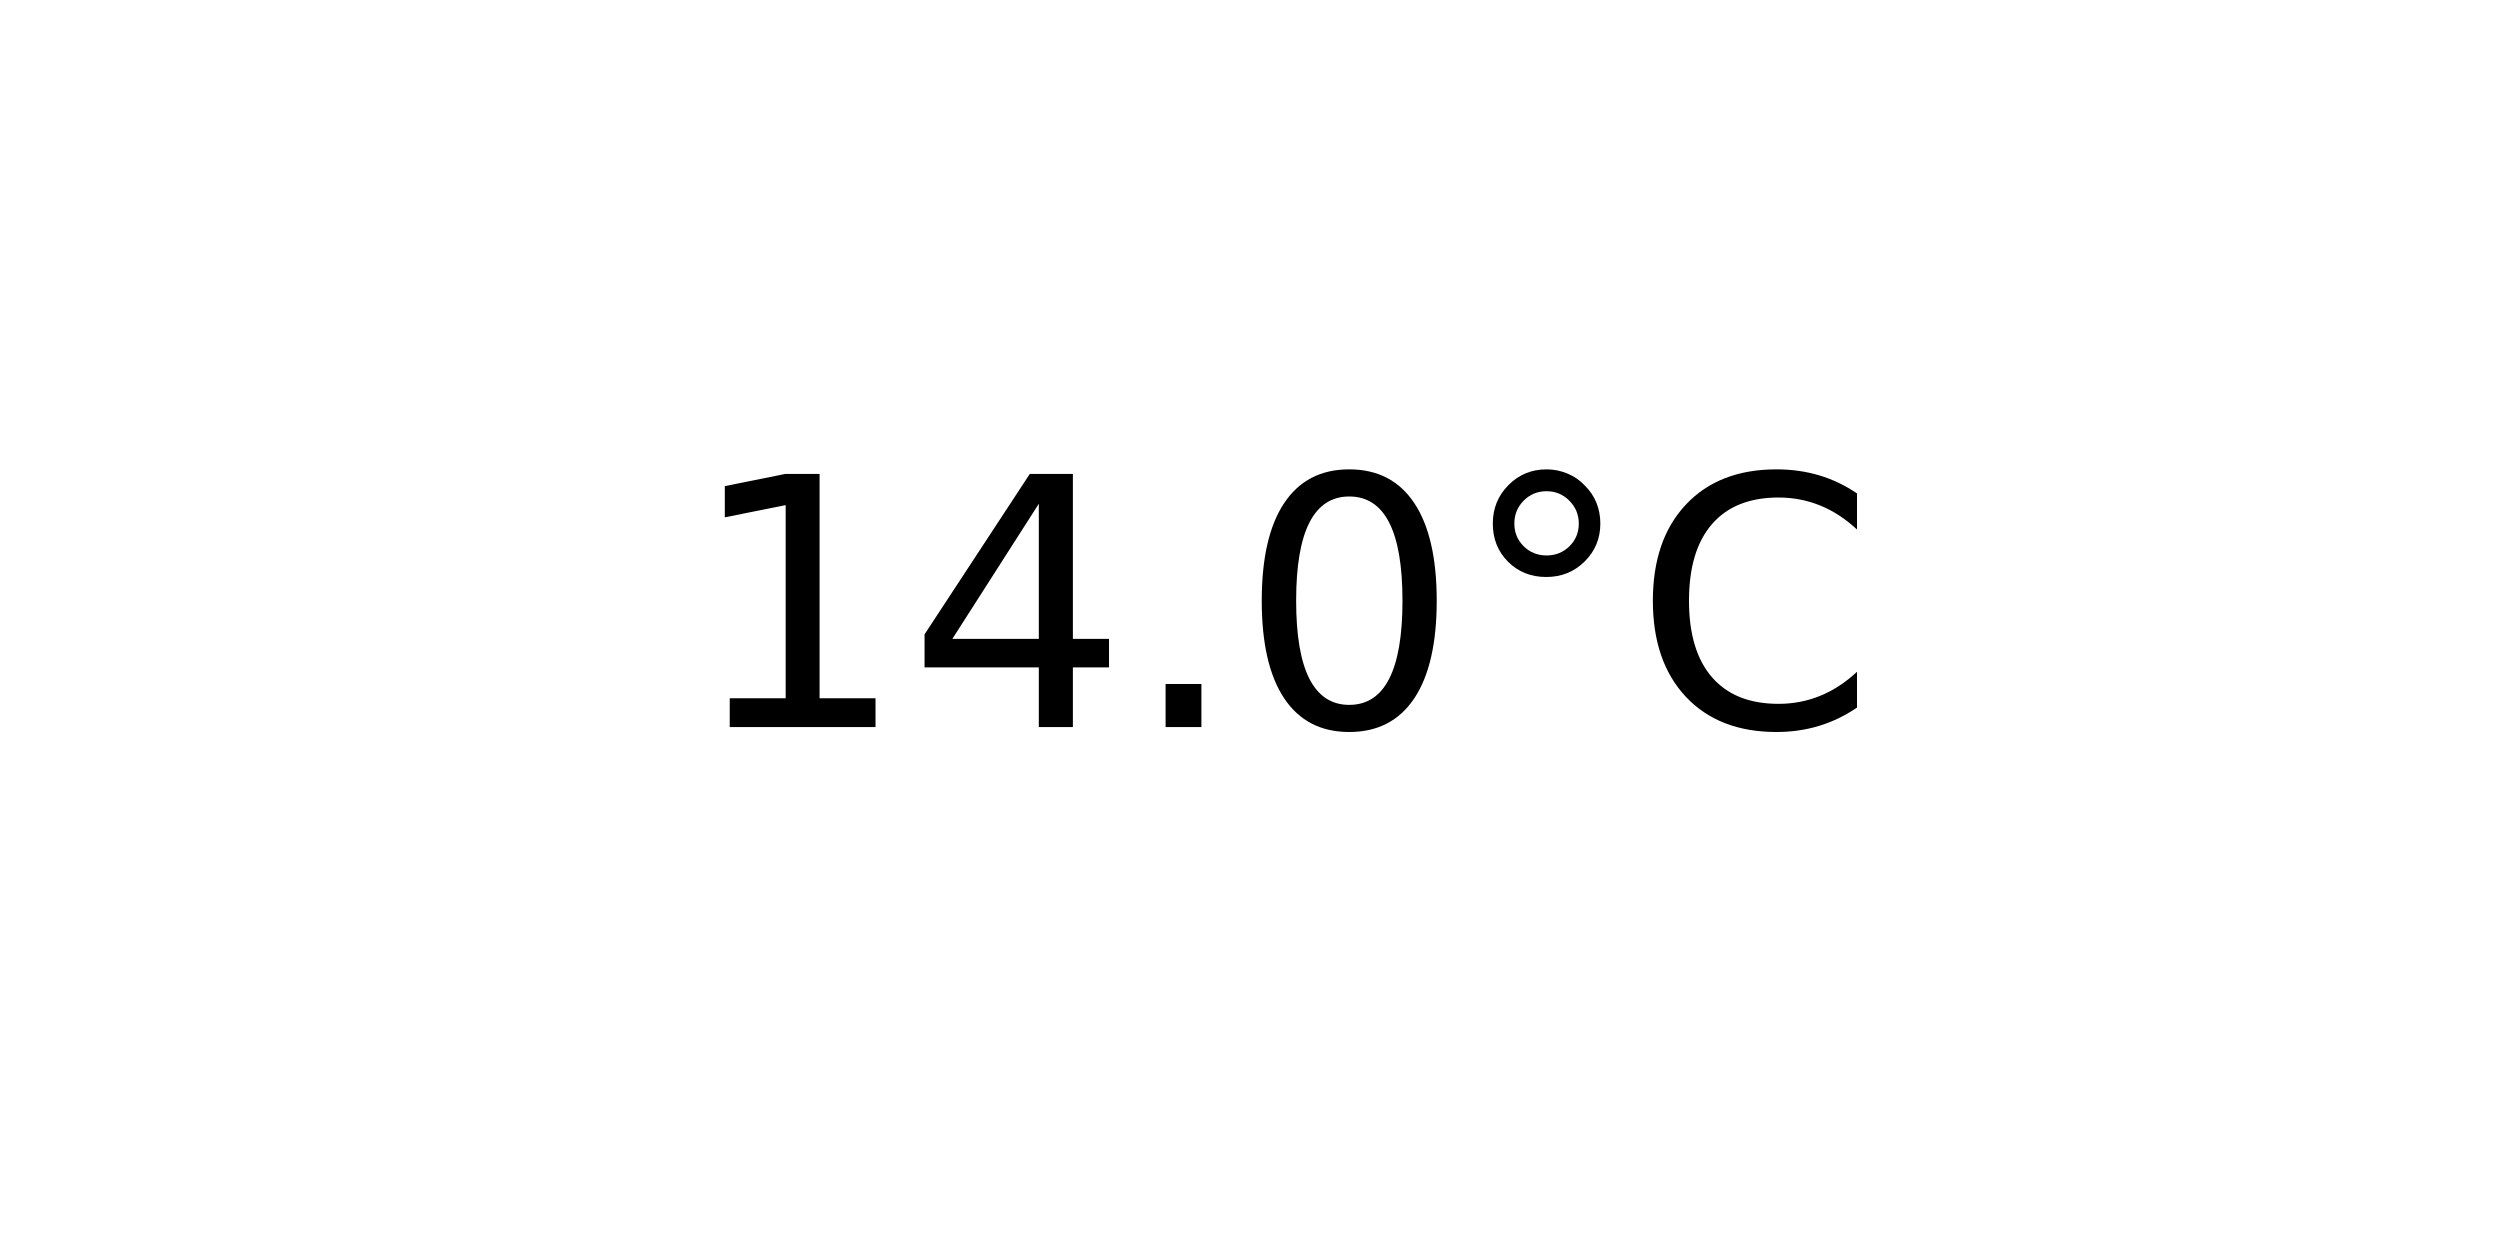
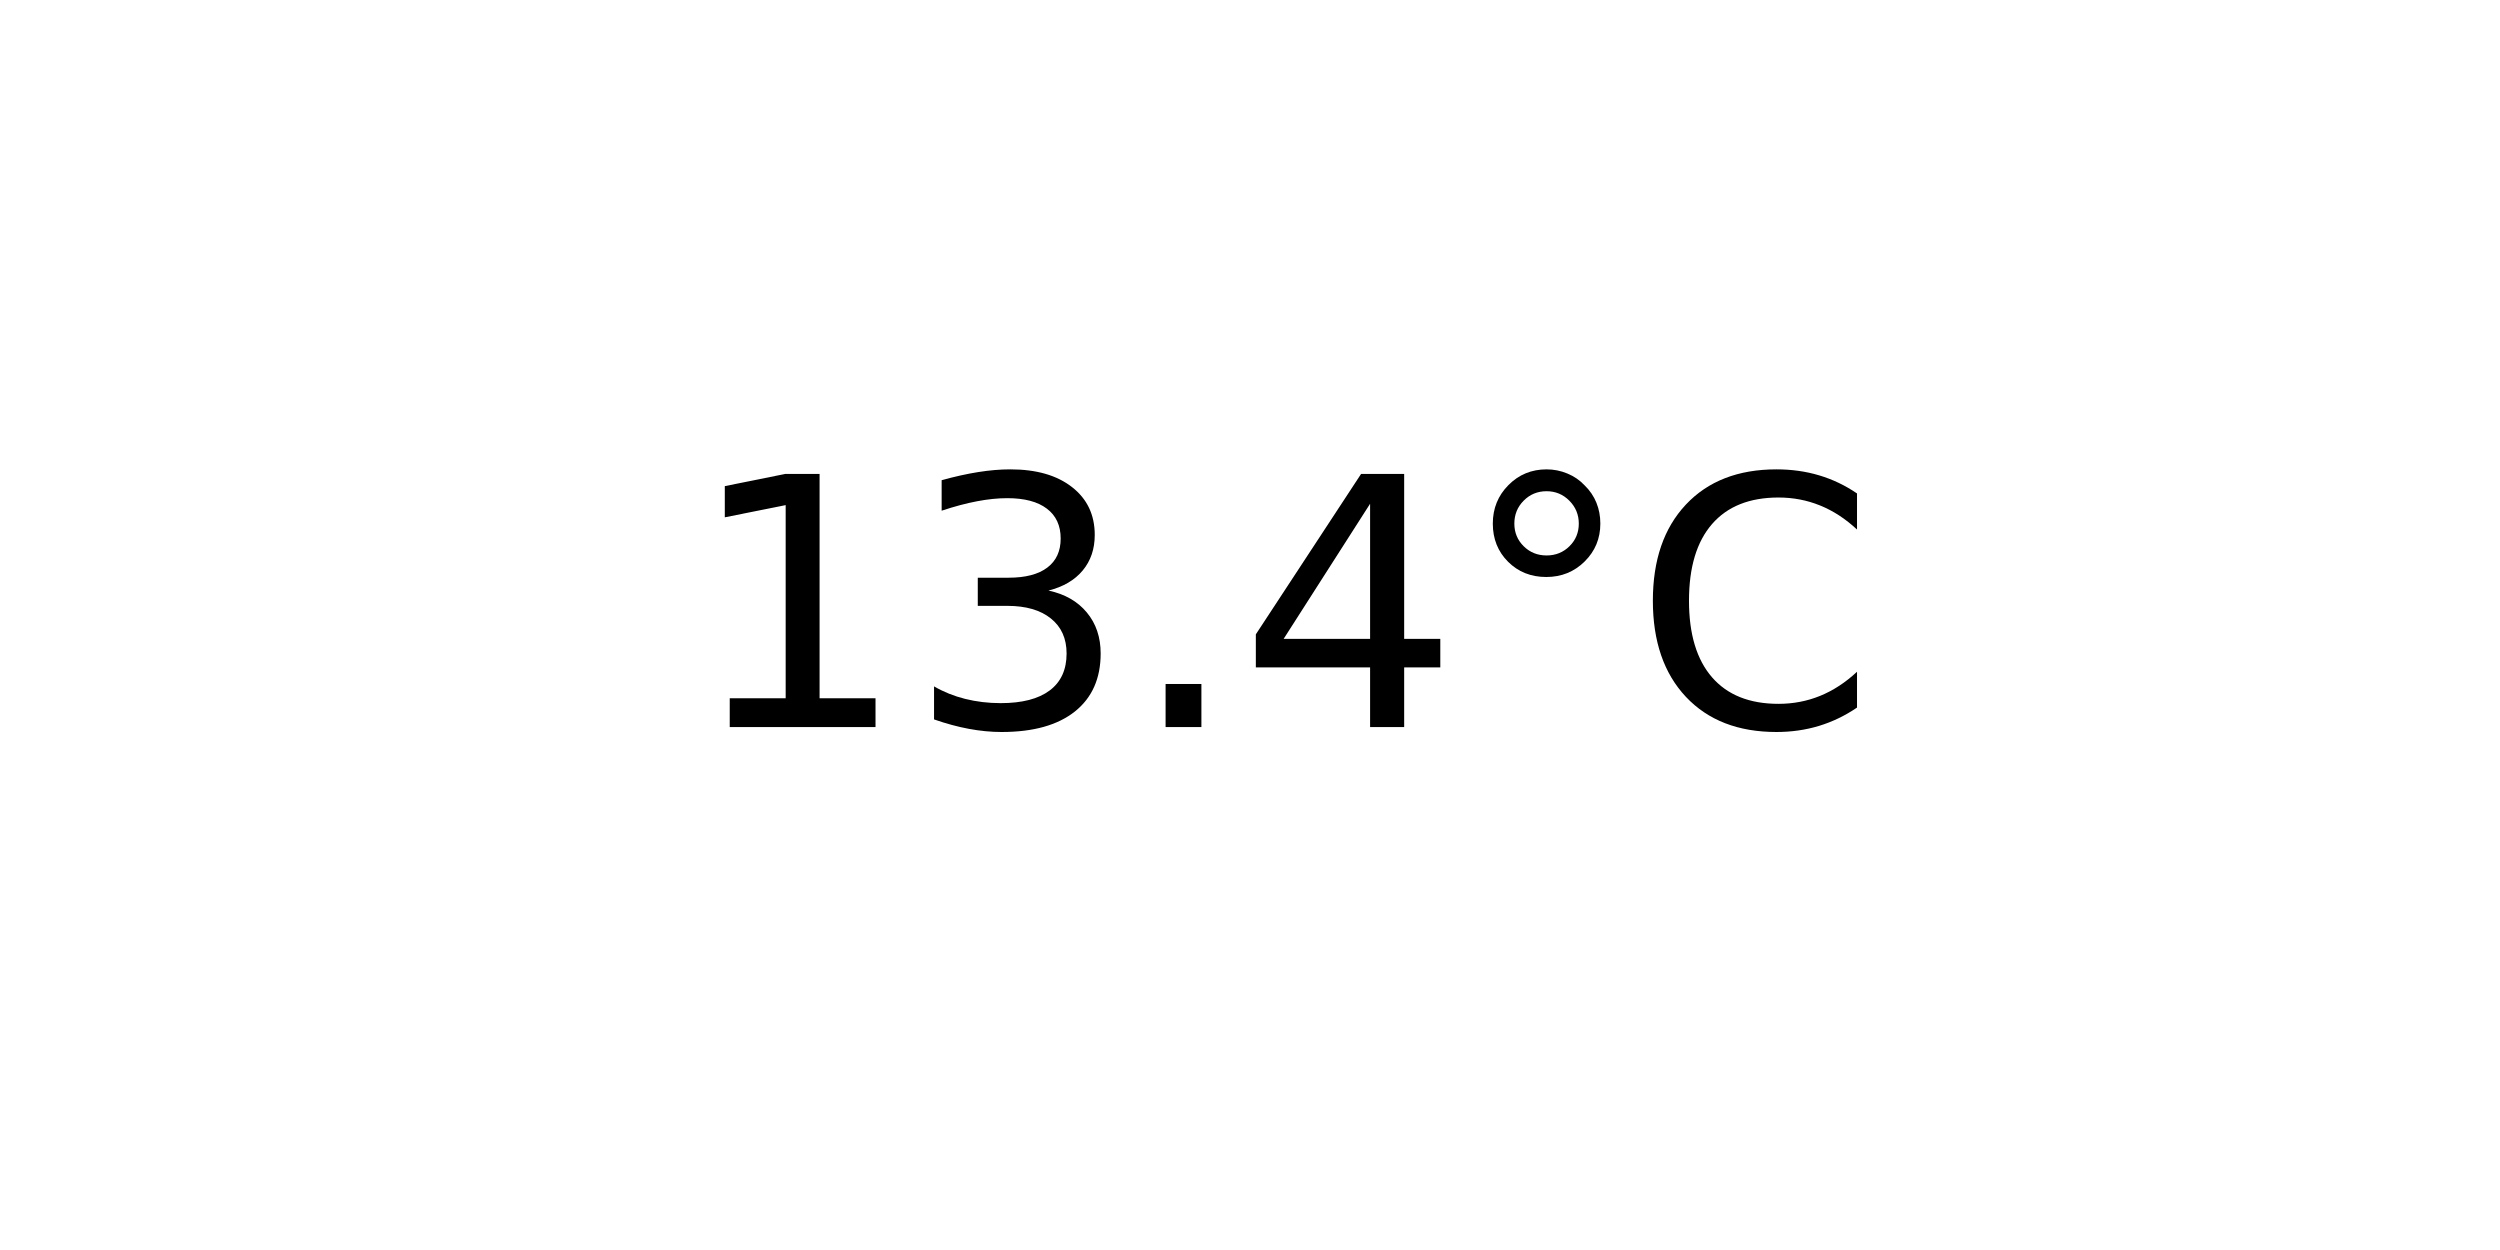
<svg xmlns="http://www.w3.org/2000/svg" xmlns:xlink="http://www.w3.org/1999/xlink" width="72pt" height="36pt" viewBox="0 0 72 36" version="1.1">
  <defs>
    <style type="text/css">*{stroke-linejoin: round; stroke-linecap: butt}</style>
  </defs>
  <g id="figure_1">
    <g id="axes_1">
      <g id="text_1">
        <g transform="translate(19.77578 20.93937) scale(0.1 -0.1)">
          <defs>
            <path id="DejaVuSans-31" d="M 794 531  L 1825 531  L 1825 4091  L 703 3866  L 703 4441  L 1819 4666  L 2450 4666  L 2450 531  L 3481 531  L 3481 0  L 794 0  L 794 531  z " transform="scale(0.015625)" />
+             <path id="DejaVuSans-33" d="M 2597 2516  Q 3050 2419 3304 2112  Q 3559 1806 3559 1356  Q 3559 666 3084 287  Q 2609 -91 1734 -91  Q 1441 -91 1130 -33  Q 819 25 488 141  L 488 750  Q 750 597 1062 519  Q 1375 441 1716 441  Q 2309 441 2620 675  Q 2931 909 2931 1356  Q 2931 1769 2642 2001  Q 2353 2234 1838 2234  L 1294 2234  L 1294 2753  L 1863 2753  Q 2328 2753 2575 2939  Q 2822 3125 2822 3475  Q 2822 3834 2567 4026  Q 2313 4219 1838 4219  Q 1578 4219 1281 4162  Q 984 4106 628 3988  L 628 4550  Q 988 4650 1302 4700  Q 1616 4750 1894 4750  Q 2613 4750 3031 4423  Q 3450 4097 3450 3541  Q 3450 3153 3228 2886  Q 3006 2619 2597 2516  z " transform="scale(0.015625)" />
+             <path id="DejaVuSans-2e" d="M 684 794  L 1344 794  L 1344 0  L 684 0  L 684 794  z " transform="scale(0.015625)" />
            <path id="DejaVuSans-34" d="M 2419 4116  L 825 1625  L 2419 1625  L 2419 4116  z M 2253 4666  L 3047 4666  L 3047 1625  L 3713 1625  L 3713 1100  L 3047 1100  L 3047 0  L 2419 0  L 2419 1100  L 313 1100  L 313 1709  L 2253 4666  z " transform="scale(0.015625)" />
-             <path id="DejaVuSans-2e" d="M 684 794  L 1344 794  L 1344 0  L 684 0  L 684 794  z " transform="scale(0.015625)" />
-             <path id="DejaVuSans-30" d="M 2034 4250  Q 1547 4250 1301 3770  Q 1056 3291 1056 2328  Q 1056 1369 1301 889  Q 1547 409 2034 409  Q 2525 409 2770 889  Q 3016 1369 3016 2328  Q 3016 3291 2770 3770  Q 2525 4250 2034 4250  z M 2034 4750  Q 2819 4750 3233 4129  Q 3647 3509 3647 2328  Q 3647 1150 3233 529  Q 2819 -91 2034 -91  Q 1250 -91 836 529  Q 422 1150 422 2328  Q 422 3509 836 4129  Q 1250 4750 2034 4750  z " transform="scale(0.015625)" />
            <path id="DejaVuSans-b0" d="M 1600 4347  Q 1350 4347 1178 4173  Q 1006 4000 1006 3750  Q 1006 3503 1178 3333  Q 1350 3163 1600 3163  Q 1850 3163 2022 3333  Q 2194 3503 2194 3750  Q 2194 3997 2020 4172  Q 1847 4347 1600 4347  z M 1600 4750  Q 1800 4750 1984 4673  Q 2169 4597 2303 4453  Q 2447 4313 2519 4134  Q 2591 3956 2591 3750  Q 2591 3338 2302 3052  Q 2013 2766 1594 2766  Q 1172 2766 890 3047  Q 609 3328 609 3750  Q 609 4169 896 4459  Q 1184 4750 1600 4750  z " transform="scale(0.015625)" />
            <path id="DejaVuSans-43" d="M 4122 4306  L 4122 3641  Q 3803 3938 3442 4084  Q 3081 4231 2675 4231  Q 1875 4231 1450 3742  Q 1025 3253 1025 2328  Q 1025 1406 1450 917  Q 1875 428 2675 428  Q 3081 428 3442 575  Q 3803 722 4122 1019  L 4122 359  Q 3791 134 3420 21  Q 3050 -91 2638 -91  Q 1578 -91 968 557  Q 359 1206 359 2328  Q 359 3453 968 4101  Q 1578 4750 2638 4750  Q 3056 4750 3426 4639  Q 3797 4528 4122 4306  z " transform="scale(0.015625)" />
          </defs>
          <use xlink:href="#DejaVuSans-31" />
-           <use xlink:href="#DejaVuSans-34" x="63.623" />
+           <use xlink:href="#DejaVuSans-33" x="63.623" />
          <use xlink:href="#DejaVuSans-2e" x="127.246" />
-           <use xlink:href="#DejaVuSans-30" x="159.033" />
+           <use xlink:href="#DejaVuSans-34" x="159.033" />
          <use xlink:href="#DejaVuSans-b0" x="222.656" />
          <use xlink:href="#DejaVuSans-43" x="272.656" />
        </g>
      </g>
    </g>
  </g>
</svg>
